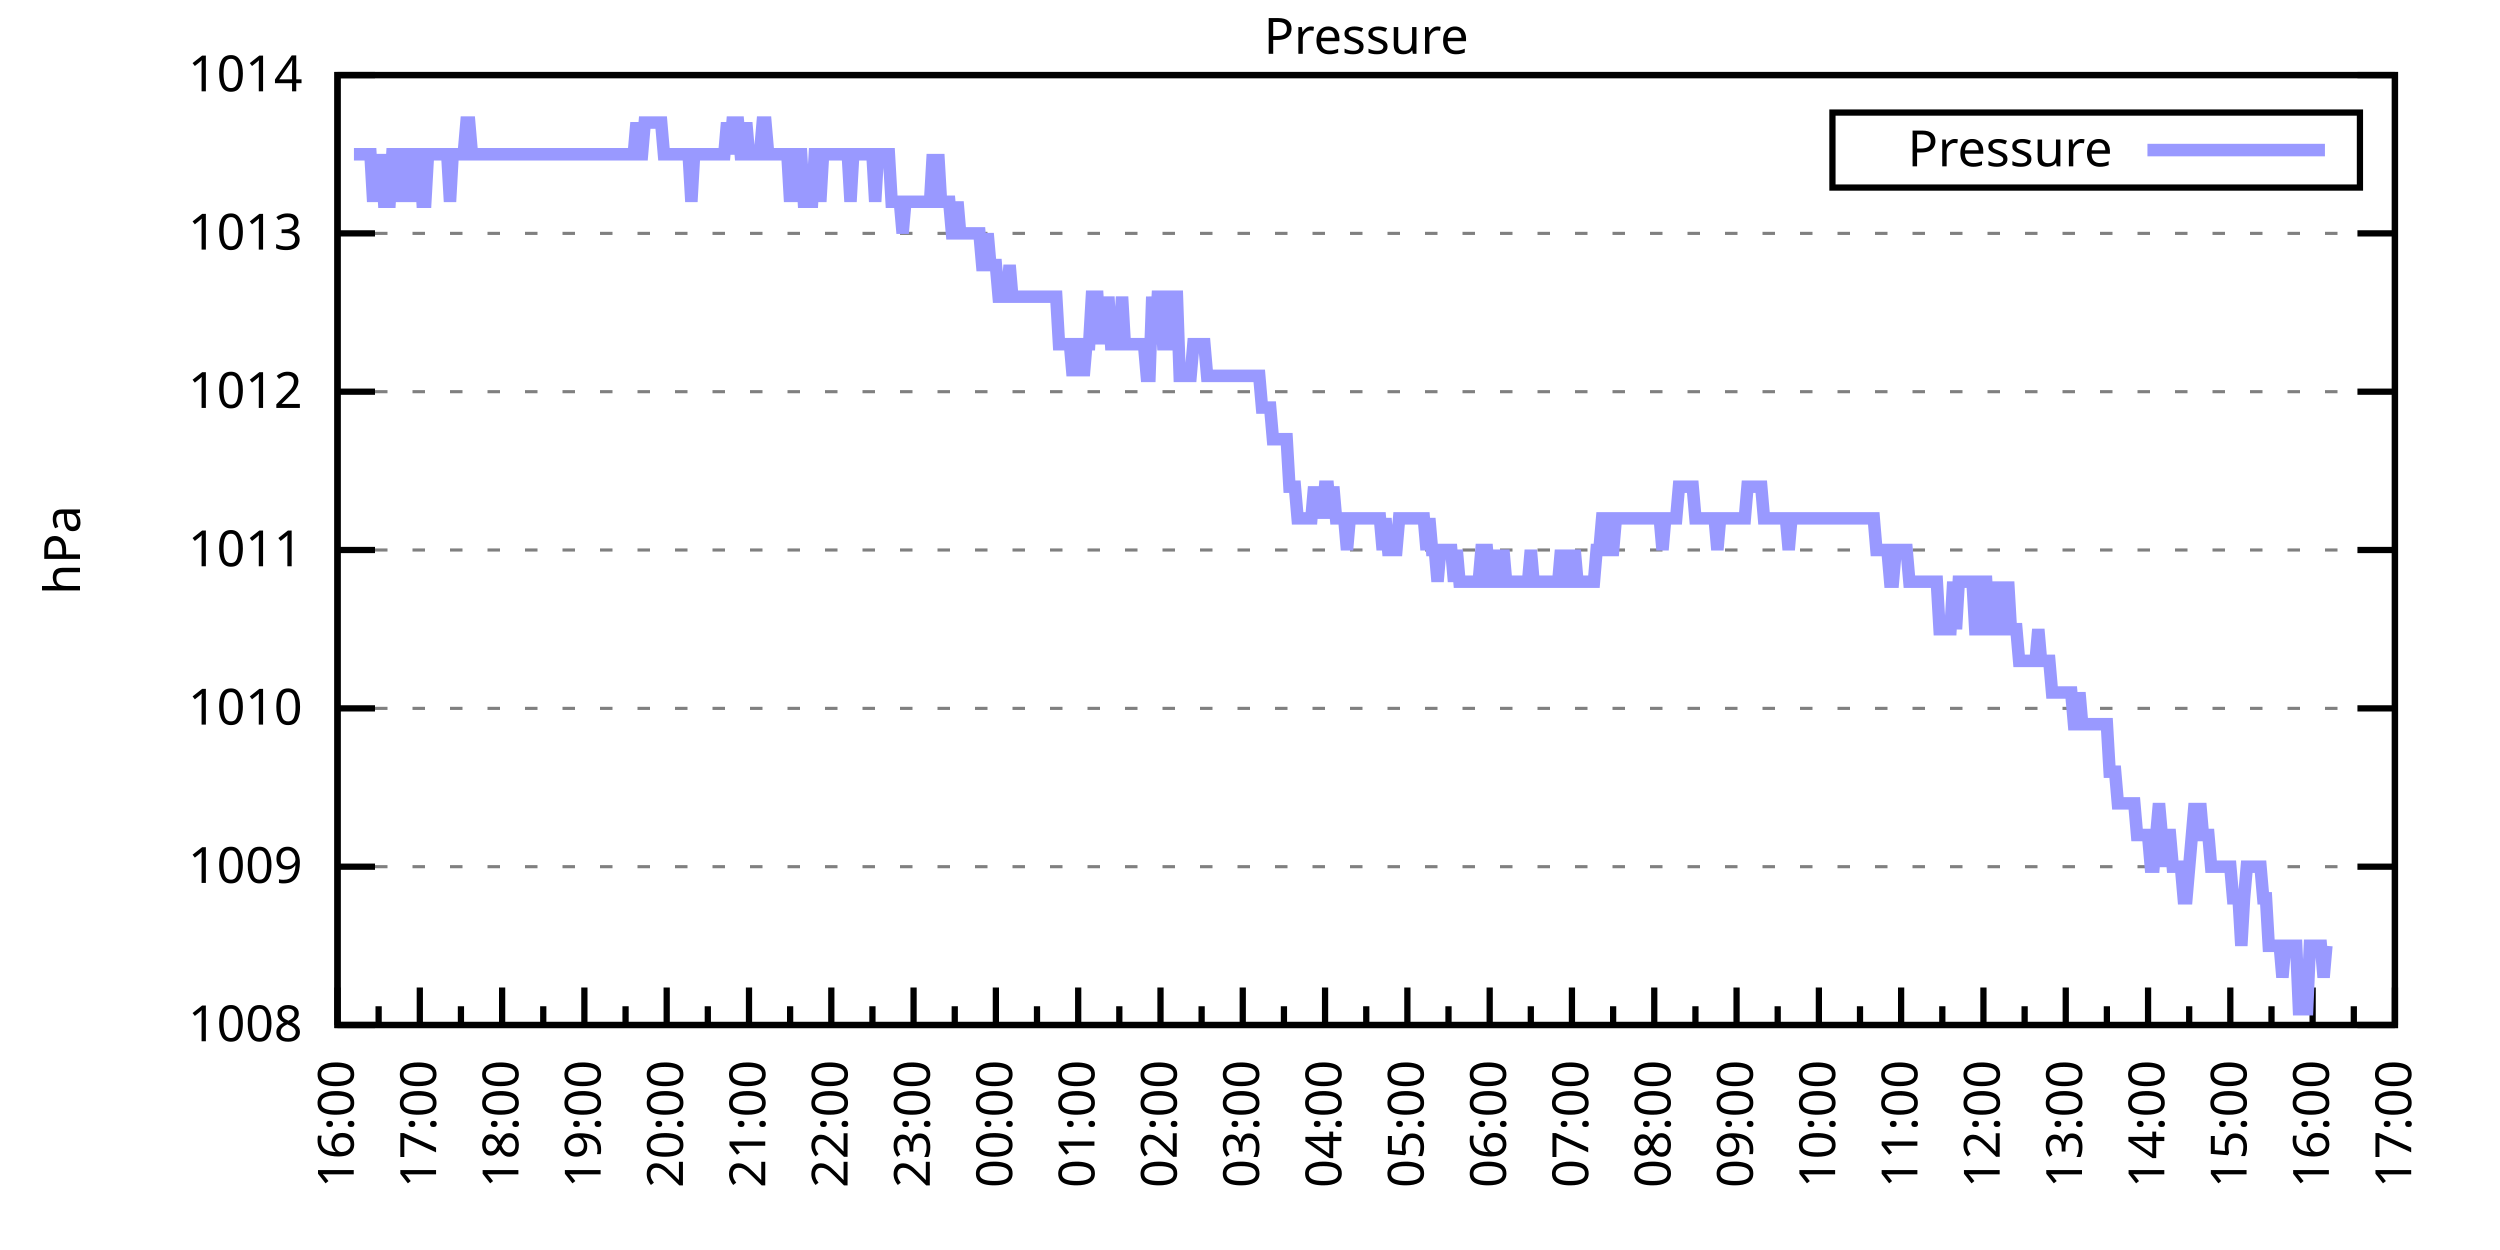
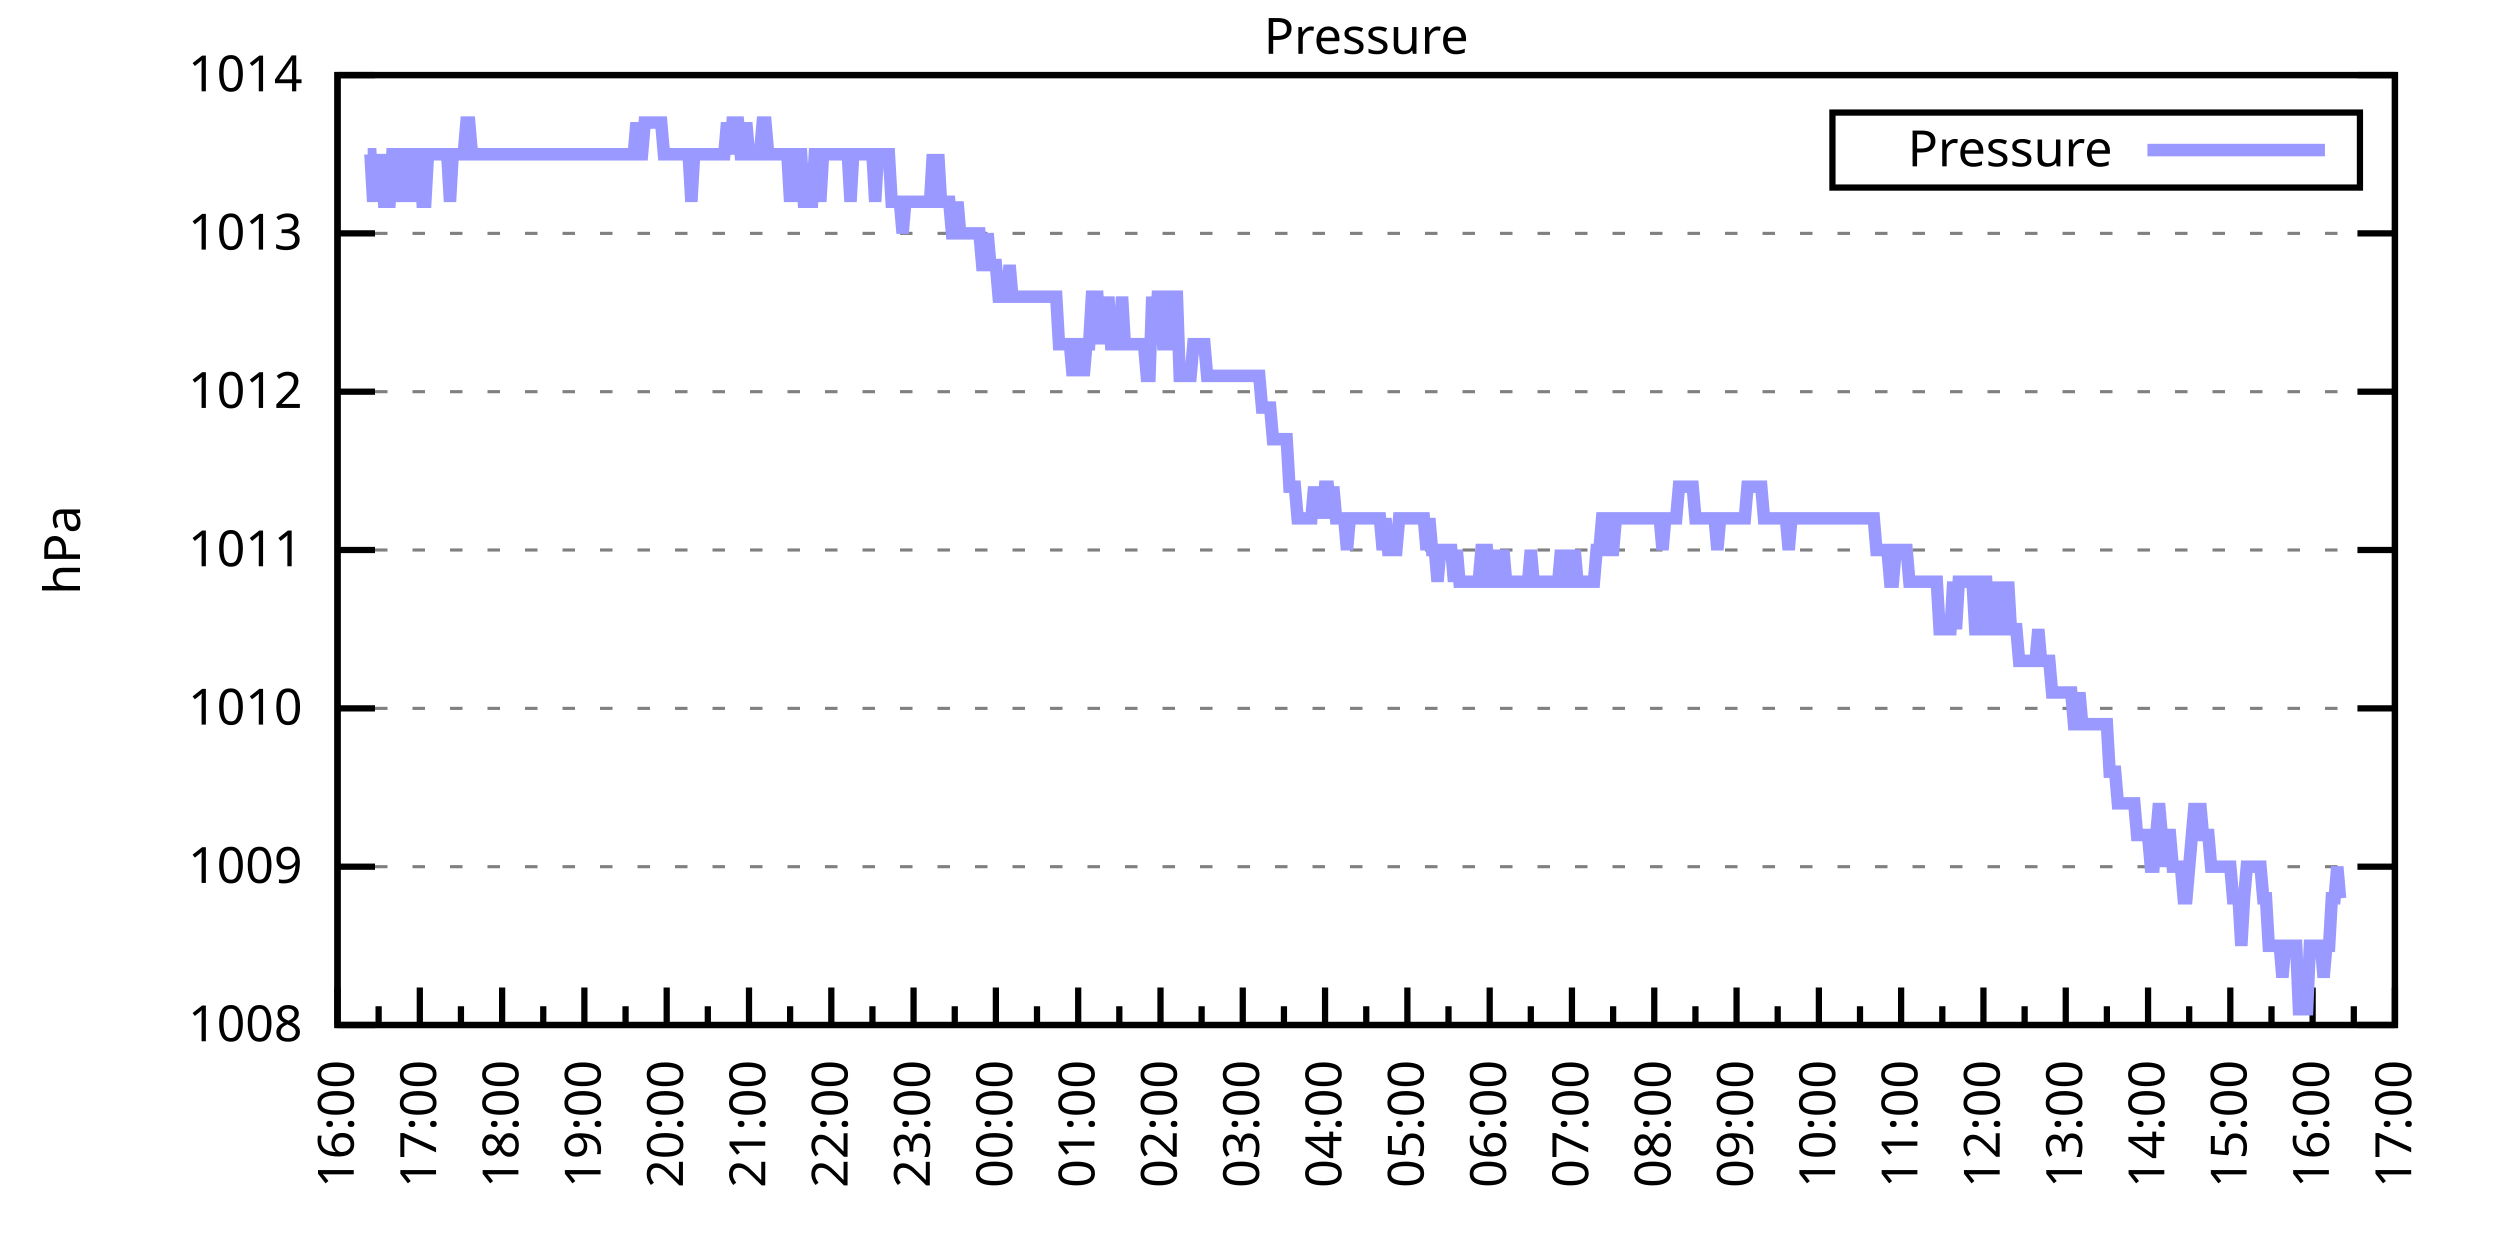
<svg xmlns="http://www.w3.org/2000/svg" xmlns:xlink="http://www.w3.org/1999/xlink" width="400" height="200" viewBox="0 0 400 200">
  <g id="gnuplot_canvas">
    <rect x="0" y="0" width="400" height="200" fill="none" />
    <defs>
      <circle id="gpDot" r="0.5" stroke-width="0.5" stroke="currentColor" />
      <path id="gpPt0" stroke-width="0.333" stroke="currentColor" d="M-1,0 h2 M0,-1 v2" />
      <path id="gpPt1" stroke-width="0.333" stroke="currentColor" d="M-1,-1 L1,1 M1,-1 L-1,1" />
      <path id="gpPt2" stroke-width="0.333" stroke="currentColor" d="M-1,0 L1,0 M0,-1 L0,1 M-1,-1 L1,1 M-1,1 L1,-1" />
      <rect id="gpPt3" stroke-width="0.333" stroke="currentColor" x="-1" y="-1" width="2" height="2" />
      <rect id="gpPt4" stroke-width="0.333" stroke="currentColor" fill="currentColor" x="-1" y="-1" width="2" height="2" />
      <circle id="gpPt5" stroke-width="0.333" stroke="currentColor" cx="0" cy="0" r="1" />
      <use xlink:href="#gpPt5" id="gpPt6" fill="currentColor" stroke="none" />
      <path id="gpPt7" stroke-width="0.333" stroke="currentColor" d="M0,-1.33 L-1.33,0.67 L1.33,0.67 z" />
      <use xlink:href="#gpPt7" id="gpPt8" fill="currentColor" stroke="none" />
      <use xlink:href="#gpPt7" id="gpPt9" stroke="currentColor" transform="rotate(180)" />
      <use xlink:href="#gpPt9" id="gpPt10" fill="currentColor" stroke="none" />
      <use xlink:href="#gpPt3" id="gpPt11" stroke="currentColor" transform="rotate(45)" />
      <use xlink:href="#gpPt11" id="gpPt12" fill="currentColor" stroke="none" />
      <path id="gpPt13" stroke-width="0.333" stroke="currentColor" d="M0,1.330 L1.265,0.411 L0.782,-1.067 L-0.782,-1.076 L-1.265,0.411 z" />
      <use xlink:href="#gpPt13" id="gpPt14" fill="currentColor" stroke="none" />
      <filter id="textbox" filterUnits="objectBoundingBox" x="0" y="0" height="1" width="1">
        <feFlood flood-color="white" flood-opacity="1" result="bgnd" />
        <feComposite in="SourceGraphic" in2="bgnd" operator="atop" />
      </filter>
      <filter id="greybox" filterUnits="objectBoundingBox" x="0" y="0" height="1" width="1">
        <feFlood flood-color="lightgrey" flood-opacity="1" result="grey" />
        <feComposite in="SourceGraphic" in2="grey" operator="atop" />
      </filter>
    </defs>
    <g fill="none" color="white" stroke="currentColor" stroke-width="1.00" stroke-linecap="butt" stroke-linejoin="miter">
</g>
    <g fill="none" color="black" stroke="currentColor" stroke-width="1.00" stroke-linecap="butt" stroke-linejoin="miter">
      <g stroke="none" shape-rendering="crispEdges">
        <polygon fill="rgb(255, 255, 255)" points="54.00,164.00 383.18,164.00 383.18,12.02 54.00,12.02 " />
      </g>
    </g>
    <g fill="none" color="black" stroke="currentColor" stroke-width="1.00" stroke-linecap="butt" stroke-linejoin="miter">
</g>
    <g fill="none" color="black" stroke="black" stroke-width="0.50" stroke-linecap="butt" stroke-linejoin="miter">
</g>
    <g fill="none" color="gray" stroke="currentColor" stroke-width="0.50" stroke-linecap="butt" stroke-linejoin="miter">
      <path stroke="gray" stroke-dasharray="2,4" class="gridline" d="M54.00,164.00 L383.19,164.00  " />
    </g>
    <g fill="none" color="gray" stroke="gray" stroke-width="1.00" stroke-linecap="butt" stroke-linejoin="miter">
</g>
    <g fill="none" color="black" stroke="currentColor" stroke-width="1.00" stroke-linecap="butt" stroke-linejoin="miter">
      <path stroke="black" d="M54.00,164.00 L60.00,164.00 M383.19,164.00 L377.19,164.00  " />
      <g transform="translate(48.40,166.60)" stroke="none" fill="black" font-family="Sans" font-size="8.00" text-anchor="end">
        <text>
          <tspan font-family="Sans"> 1008</tspan>
        </text>
      </g>
    </g>
    <g fill="none" color="black" stroke="currentColor" stroke-width="1.00" stroke-linecap="butt" stroke-linejoin="miter">
</g>
    <g fill="none" color="black" stroke="black" stroke-width="0.50" stroke-linecap="butt" stroke-linejoin="miter">
</g>
    <g fill="none" color="gray" stroke="currentColor" stroke-width="0.50" stroke-linecap="butt" stroke-linejoin="miter">
      <path stroke="gray" stroke-dasharray="2,4" class="gridline" d="M54.00,138.67 L383.19,138.67  " />
    </g>
    <g fill="none" color="gray" stroke="gray" stroke-width="1.00" stroke-linecap="butt" stroke-linejoin="miter">
</g>
    <g fill="none" color="black" stroke="currentColor" stroke-width="1.00" stroke-linecap="butt" stroke-linejoin="miter">
      <path stroke="black" d="M54.00,138.67 L60.00,138.67 M383.19,138.67 L377.19,138.67  " />
      <g transform="translate(48.40,141.27)" stroke="none" fill="black" font-family="Sans" font-size="8.00" text-anchor="end">
        <text>
          <tspan font-family="Sans"> 1009</tspan>
        </text>
      </g>
    </g>
    <g fill="none" color="black" stroke="currentColor" stroke-width="1.00" stroke-linecap="butt" stroke-linejoin="miter">
</g>
    <g fill="none" color="black" stroke="black" stroke-width="0.50" stroke-linecap="butt" stroke-linejoin="miter">
</g>
    <g fill="none" color="gray" stroke="currentColor" stroke-width="0.50" stroke-linecap="butt" stroke-linejoin="miter">
      <path stroke="gray" stroke-dasharray="2,4" class="gridline" d="M54.00,113.34 L383.19,113.34  " />
    </g>
    <g fill="none" color="gray" stroke="gray" stroke-width="1.00" stroke-linecap="butt" stroke-linejoin="miter">
</g>
    <g fill="none" color="black" stroke="currentColor" stroke-width="1.00" stroke-linecap="butt" stroke-linejoin="miter">
      <path stroke="black" d="M54.00,113.34 L60.00,113.34 M383.19,113.34 L377.19,113.34  " />
      <g transform="translate(48.40,115.94)" stroke="none" fill="black" font-family="Sans" font-size="8.00" text-anchor="end">
        <text>
          <tspan font-family="Sans"> 1010</tspan>
        </text>
      </g>
    </g>
    <g fill="none" color="black" stroke="currentColor" stroke-width="1.00" stroke-linecap="butt" stroke-linejoin="miter">
</g>
    <g fill="none" color="black" stroke="black" stroke-width="0.50" stroke-linecap="butt" stroke-linejoin="miter">
</g>
    <g fill="none" color="gray" stroke="currentColor" stroke-width="0.50" stroke-linecap="butt" stroke-linejoin="miter">
      <path stroke="gray" stroke-dasharray="2,4" class="gridline" d="M54.00,88.00 L383.19,88.00  " />
    </g>
    <g fill="none" color="gray" stroke="gray" stroke-width="1.00" stroke-linecap="butt" stroke-linejoin="miter">
</g>
    <g fill="none" color="black" stroke="currentColor" stroke-width="1.00" stroke-linecap="butt" stroke-linejoin="miter">
      <path stroke="black" d="M54.00,88.00 L60.00,88.00 M383.19,88.00 L377.19,88.00  " />
      <g transform="translate(48.40,90.60)" stroke="none" fill="black" font-family="Sans" font-size="8.00" text-anchor="end">
        <text>
          <tspan font-family="Sans"> 1011</tspan>
        </text>
      </g>
    </g>
    <g fill="none" color="black" stroke="currentColor" stroke-width="1.00" stroke-linecap="butt" stroke-linejoin="miter">
</g>
    <g fill="none" color="black" stroke="black" stroke-width="0.50" stroke-linecap="butt" stroke-linejoin="miter">
</g>
    <g fill="none" color="gray" stroke="currentColor" stroke-width="0.50" stroke-linecap="butt" stroke-linejoin="miter">
      <path stroke="gray" stroke-dasharray="2,4" class="gridline" d="M54.00,62.67 L383.19,62.67  " />
    </g>
    <g fill="none" color="gray" stroke="gray" stroke-width="1.00" stroke-linecap="butt" stroke-linejoin="miter">
</g>
    <g fill="none" color="black" stroke="currentColor" stroke-width="1.00" stroke-linecap="butt" stroke-linejoin="miter">
      <path stroke="black" d="M54.00,62.67 L60.00,62.67 M383.19,62.67 L377.19,62.67  " />
      <g transform="translate(48.40,65.27)" stroke="none" fill="black" font-family="Sans" font-size="8.00" text-anchor="end">
        <text>
          <tspan font-family="Sans"> 1012</tspan>
        </text>
      </g>
    </g>
    <g fill="none" color="black" stroke="currentColor" stroke-width="1.00" stroke-linecap="butt" stroke-linejoin="miter">
</g>
    <g fill="none" color="black" stroke="black" stroke-width="0.50" stroke-linecap="butt" stroke-linejoin="miter">
</g>
    <g fill="none" color="gray" stroke="currentColor" stroke-width="0.50" stroke-linecap="butt" stroke-linejoin="miter">
      <path stroke="gray" stroke-dasharray="2,4" class="gridline" d="M54.00,37.34 L383.19,37.34  " />
    </g>
    <g fill="none" color="gray" stroke="gray" stroke-width="1.00" stroke-linecap="butt" stroke-linejoin="miter">
</g>
    <g fill="none" color="black" stroke="currentColor" stroke-width="1.00" stroke-linecap="butt" stroke-linejoin="miter">
      <path stroke="black" d="M54.00,37.34 L60.00,37.34 M383.19,37.34 L377.19,37.34  " />
      <g transform="translate(48.40,39.94)" stroke="none" fill="black" font-family="Sans" font-size="8.00" text-anchor="end">
        <text>
          <tspan font-family="Sans"> 1013</tspan>
        </text>
      </g>
    </g>
    <g fill="none" color="black" stroke="currentColor" stroke-width="1.00" stroke-linecap="butt" stroke-linejoin="miter">
</g>
    <g fill="none" color="black" stroke="black" stroke-width="0.50" stroke-linecap="butt" stroke-linejoin="miter">
</g>
    <g fill="none" color="gray" stroke="currentColor" stroke-width="0.50" stroke-linecap="butt" stroke-linejoin="miter">
      <path stroke="gray" stroke-dasharray="2,4" class="gridline" d="M54.00,12.01 L383.19,12.01  " />
    </g>
    <g fill="none" color="gray" stroke="gray" stroke-width="1.00" stroke-linecap="butt" stroke-linejoin="miter">
</g>
    <g fill="none" color="black" stroke="currentColor" stroke-width="1.00" stroke-linecap="butt" stroke-linejoin="miter">
      <path stroke="black" d="M54.00,12.01 L60.00,12.01 M383.19,12.01 L377.19,12.01  " />
      <g transform="translate(48.40,14.61)" stroke="none" fill="black" font-family="Sans" font-size="8.00" text-anchor="end">
        <text>
          <tspan font-family="Sans"> 1014</tspan>
        </text>
      </g>
    </g>
    <g fill="none" color="black" stroke="currentColor" stroke-width="1.00" stroke-linecap="butt" stroke-linejoin="miter">
      <path stroke="black" d="M54.00,164.00 L54.00,158.00  " />
      <g transform="translate(56.60,169.60) rotate(270)" stroke="none" fill="black" font-family="Sans" font-size="8.00" text-anchor="end">
        <text>
          <tspan font-family="Sans">16:00</tspan>
        </text>
      </g>
    </g>
    <g fill="none" color="black" stroke="currentColor" stroke-width="1.00" stroke-linecap="butt" stroke-linejoin="miter">
      <path stroke="black" d="M60.58,164.00 L60.58,161.00 M67.17,164.00 L67.17,158.00  " />
      <g transform="translate(69.77,169.60) rotate(270)" stroke="none" fill="black" font-family="Sans" font-size="8.00" text-anchor="end">
        <text>
          <tspan font-family="Sans">17:00</tspan>
        </text>
      </g>
    </g>
    <g fill="none" color="black" stroke="currentColor" stroke-width="1.00" stroke-linecap="butt" stroke-linejoin="miter">
      <path stroke="black" d="M73.75,164.00 L73.75,161.00 M80.34,164.00 L80.34,158.00  " />
      <g transform="translate(82.94,169.60) rotate(270)" stroke="none" fill="black" font-family="Sans" font-size="8.00" text-anchor="end">
        <text>
          <tspan font-family="Sans">18:00</tspan>
        </text>
      </g>
    </g>
    <g fill="none" color="black" stroke="currentColor" stroke-width="1.00" stroke-linecap="butt" stroke-linejoin="miter">
      <path stroke="black" d="M86.92,164.00 L86.92,161.00 M93.50,164.00 L93.50,158.00  " />
      <g transform="translate(96.10,169.60) rotate(270)" stroke="none" fill="black" font-family="Sans" font-size="8.00" text-anchor="end">
        <text>
          <tspan font-family="Sans">19:00</tspan>
        </text>
      </g>
    </g>
    <g fill="none" color="black" stroke="currentColor" stroke-width="1.00" stroke-linecap="butt" stroke-linejoin="miter">
      <path stroke="black" d="M100.09,164.00 L100.09,161.00 M106.67,164.00 L106.67,158.00  " />
      <g transform="translate(109.27,169.60) rotate(270)" stroke="none" fill="black" font-family="Sans" font-size="8.00" text-anchor="end">
        <text>
          <tspan font-family="Sans">20:00</tspan>
        </text>
      </g>
    </g>
    <g fill="none" color="black" stroke="currentColor" stroke-width="1.00" stroke-linecap="butt" stroke-linejoin="miter">
      <path stroke="black" d="M113.25,164.00 L113.25,161.00 M119.84,164.00 L119.84,158.00  " />
      <g transform="translate(122.44,169.60) rotate(270)" stroke="none" fill="black" font-family="Sans" font-size="8.00" text-anchor="end">
        <text>
          <tspan font-family="Sans">21:00</tspan>
        </text>
      </g>
    </g>
    <g fill="none" color="black" stroke="currentColor" stroke-width="1.00" stroke-linecap="butt" stroke-linejoin="miter">
      <path stroke="black" d="M126.42,164.00 L126.42,161.00 M133.01,164.00 L133.01,158.00  " />
      <g transform="translate(135.61,169.60) rotate(270)" stroke="none" fill="black" font-family="Sans" font-size="8.00" text-anchor="end">
        <text>
          <tspan font-family="Sans">22:00</tspan>
        </text>
      </g>
    </g>
    <g fill="none" color="black" stroke="currentColor" stroke-width="1.00" stroke-linecap="butt" stroke-linejoin="miter">
      <path stroke="black" d="M139.59,164.00 L139.59,161.00 M146.17,164.00 L146.17,158.00  " />
      <g transform="translate(148.77,169.60) rotate(270)" stroke="none" fill="black" font-family="Sans" font-size="8.00" text-anchor="end">
        <text>
          <tspan font-family="Sans">23:00</tspan>
        </text>
      </g>
    </g>
    <g fill="none" color="black" stroke="currentColor" stroke-width="1.00" stroke-linecap="butt" stroke-linejoin="miter">
      <path stroke="black" d="M152.76,164.00 L152.76,161.00 M159.34,164.00 L159.34,158.00  " />
      <g transform="translate(161.94,169.60) rotate(270)" stroke="none" fill="black" font-family="Sans" font-size="8.00" text-anchor="end">
        <text>
          <tspan font-family="Sans">00:00</tspan>
        </text>
      </g>
    </g>
    <g fill="none" color="black" stroke="currentColor" stroke-width="1.00" stroke-linecap="butt" stroke-linejoin="miter">
      <path stroke="black" d="M165.92,164.00 L165.92,161.00 M172.51,164.00 L172.51,158.00  " />
      <g transform="translate(175.11,169.60) rotate(270)" stroke="none" fill="black" font-family="Sans" font-size="8.00" text-anchor="end">
        <text>
          <tspan font-family="Sans">01:00</tspan>
        </text>
      </g>
    </g>
    <g fill="none" color="black" stroke="currentColor" stroke-width="1.00" stroke-linecap="butt" stroke-linejoin="miter">
      <path stroke="black" d="M179.09,164.00 L179.09,161.00 M185.68,164.00 L185.68,158.00  " />
      <g transform="translate(188.28,169.60) rotate(270)" stroke="none" fill="black" font-family="Sans" font-size="8.00" text-anchor="end">
        <text>
          <tspan font-family="Sans">02:00</tspan>
        </text>
      </g>
    </g>
    <g fill="none" color="black" stroke="currentColor" stroke-width="1.00" stroke-linecap="butt" stroke-linejoin="miter">
      <path stroke="black" d="M192.26,164.00 L192.26,161.00 M198.84,164.00 L198.84,158.00  " />
      <g transform="translate(201.44,169.60) rotate(270)" stroke="none" fill="black" font-family="Sans" font-size="8.00" text-anchor="end">
        <text>
          <tspan font-family="Sans">03:00</tspan>
        </text>
      </g>
    </g>
    <g fill="none" color="black" stroke="currentColor" stroke-width="1.00" stroke-linecap="butt" stroke-linejoin="miter">
      <path stroke="black" d="M205.43,164.00 L205.43,161.00 M212.01,164.00 L212.01,158.00  " />
      <g transform="translate(214.61,169.60) rotate(270)" stroke="none" fill="black" font-family="Sans" font-size="8.00" text-anchor="end">
        <text>
          <tspan font-family="Sans">04:00</tspan>
        </text>
      </g>
    </g>
    <g fill="none" color="black" stroke="currentColor" stroke-width="1.00" stroke-linecap="butt" stroke-linejoin="miter">
      <path stroke="black" d="M218.60,164.00 L218.60,161.00 M225.18,164.00 L225.18,158.00  " />
      <g transform="translate(227.78,169.60) rotate(270)" stroke="none" fill="black" font-family="Sans" font-size="8.00" text-anchor="end">
        <text>
          <tspan font-family="Sans">05:00</tspan>
        </text>
      </g>
    </g>
    <g fill="none" color="black" stroke="currentColor" stroke-width="1.00" stroke-linecap="butt" stroke-linejoin="miter">
      <path stroke="black" d="M231.76,164.00 L231.76,161.00 M238.35,164.00 L238.35,158.00  " />
      <g transform="translate(240.95,169.60) rotate(270)" stroke="none" fill="black" font-family="Sans" font-size="8.00" text-anchor="end">
        <text>
          <tspan font-family="Sans">06:00</tspan>
        </text>
      </g>
    </g>
    <g fill="none" color="black" stroke="currentColor" stroke-width="1.00" stroke-linecap="butt" stroke-linejoin="miter">
      <path stroke="black" d="M244.93,164.00 L244.93,161.00 M251.51,164.00 L251.51,158.00  " />
      <g transform="translate(254.11,169.60) rotate(270)" stroke="none" fill="black" font-family="Sans" font-size="8.00" text-anchor="end">
        <text>
          <tspan font-family="Sans">07:00</tspan>
        </text>
      </g>
    </g>
    <g fill="none" color="black" stroke="currentColor" stroke-width="1.00" stroke-linecap="butt" stroke-linejoin="miter">
      <path stroke="black" d="M258.10,164.00 L258.10,161.00 M264.68,164.00 L264.68,158.00  " />
      <g transform="translate(267.28,169.60) rotate(270)" stroke="none" fill="black" font-family="Sans" font-size="8.00" text-anchor="end">
        <text>
          <tspan font-family="Sans">08:00</tspan>
        </text>
      </g>
    </g>
    <g fill="none" color="black" stroke="currentColor" stroke-width="1.00" stroke-linecap="butt" stroke-linejoin="miter">
      <path stroke="black" d="M271.27,164.00 L271.27,161.00 M277.85,164.00 L277.85,158.00  " />
      <g transform="translate(280.45,169.60) rotate(270)" stroke="none" fill="black" font-family="Sans" font-size="8.00" text-anchor="end">
        <text>
          <tspan font-family="Sans">09:00</tspan>
        </text>
      </g>
    </g>
    <g fill="none" color="black" stroke="currentColor" stroke-width="1.00" stroke-linecap="butt" stroke-linejoin="miter">
      <path stroke="black" d="M284.43,164.00 L284.43,161.00 M291.02,164.00 L291.02,158.00  " />
      <g transform="translate(293.62,169.60) rotate(270)" stroke="none" fill="black" font-family="Sans" font-size="8.00" text-anchor="end">
        <text>
          <tspan font-family="Sans">10:00</tspan>
        </text>
      </g>
    </g>
    <g fill="none" color="black" stroke="currentColor" stroke-width="1.00" stroke-linecap="butt" stroke-linejoin="miter">
      <path stroke="black" d="M297.60,164.00 L297.60,161.00 M304.18,164.00 L304.18,158.00  " />
      <g transform="translate(306.78,169.60) rotate(270)" stroke="none" fill="black" font-family="Sans" font-size="8.00" text-anchor="end">
        <text>
          <tspan font-family="Sans">11:00</tspan>
        </text>
      </g>
    </g>
    <g fill="none" color="black" stroke="currentColor" stroke-width="1.00" stroke-linecap="butt" stroke-linejoin="miter">
      <path stroke="black" d="M310.77,164.00 L310.77,161.00 M317.35,164.00 L317.35,158.00  " />
      <g transform="translate(319.95,169.60) rotate(270)" stroke="none" fill="black" font-family="Sans" font-size="8.00" text-anchor="end">
        <text>
          <tspan font-family="Sans">12:00</tspan>
        </text>
      </g>
    </g>
    <g fill="none" color="black" stroke="currentColor" stroke-width="1.00" stroke-linecap="butt" stroke-linejoin="miter">
      <path stroke="black" d="M323.94,164.00 L323.94,161.00 M330.52,164.00 L330.52,158.00  " />
      <g transform="translate(333.12,169.60) rotate(270)" stroke="none" fill="black" font-family="Sans" font-size="8.00" text-anchor="end">
        <text>
          <tspan font-family="Sans">13:00</tspan>
        </text>
      </g>
    </g>
    <g fill="none" color="black" stroke="currentColor" stroke-width="1.00" stroke-linecap="butt" stroke-linejoin="miter">
      <path stroke="black" d="M337.10,164.00 L337.10,161.00 M343.69,164.00 L343.69,158.00  " />
      <g transform="translate(346.29,169.60) rotate(270)" stroke="none" fill="black" font-family="Sans" font-size="8.00" text-anchor="end">
        <text>
          <tspan font-family="Sans">14:00</tspan>
        </text>
      </g>
    </g>
    <g fill="none" color="black" stroke="currentColor" stroke-width="1.00" stroke-linecap="butt" stroke-linejoin="miter">
      <path stroke="black" d="M350.27,164.00 L350.27,161.00 M356.85,164.00 L356.85,158.00  " />
      <g transform="translate(359.45,169.60) rotate(270)" stroke="none" fill="black" font-family="Sans" font-size="8.00" text-anchor="end">
        <text>
          <tspan font-family="Sans">15:00</tspan>
        </text>
      </g>
    </g>
    <g fill="none" color="black" stroke="currentColor" stroke-width="1.00" stroke-linecap="butt" stroke-linejoin="miter">
      <path stroke="black" d="M363.44,164.00 L363.44,161.00 M370.02,164.00 L370.02,158.00  " />
      <g transform="translate(372.62,169.60) rotate(270)" stroke="none" fill="black" font-family="Sans" font-size="8.00" text-anchor="end">
        <text>
          <tspan font-family="Sans">16:00</tspan>
        </text>
      </g>
    </g>
    <g fill="none" color="black" stroke="currentColor" stroke-width="1.00" stroke-linecap="butt" stroke-linejoin="miter">
      <path stroke="black" d="M376.61,164.00 L376.61,161.00 M383.19,164.00 L383.19,158.00  " />
      <g transform="translate(385.79,169.60) rotate(270)" stroke="none" fill="black" font-family="Sans" font-size="8.00" text-anchor="end">
        <text>
          <tspan font-family="Sans">17:00</tspan>
        </text>
      </g>
    </g>
    <g fill="none" color="black" stroke="currentColor" stroke-width="1.00" stroke-linecap="butt" stroke-linejoin="miter">
</g>
    <g fill="none" color="black" stroke="currentColor" stroke-width="1.00" stroke-linecap="butt" stroke-linejoin="miter">
      <path stroke="black" d="M54.00,12.01 L54.00,164.00 L383.19,164.00 L383.19,12.01 L54.00,12.01 Z  " />
    </g>
    <g fill="none" color="black" stroke="currentColor" stroke-width="1.00" stroke-linecap="butt" stroke-linejoin="miter">
      <g transform="translate(12.80,88.01) rotate(270)" stroke="none" fill="black" font-family="Sans" font-size="8.00" text-anchor="middle">
        <text>
          <tspan font-family="Sans">hPa</tspan>
        </text>
      </g>
    </g>
    <g fill="none" color="black" stroke="currentColor" stroke-width="1.00" stroke-linecap="butt" stroke-linejoin="miter">
</g>
    <g fill="none" color="black" stroke="currentColor" stroke-width="1.00" stroke-linecap="butt" stroke-linejoin="miter">
      <path stroke="black" d="M293.19,30.01 L293.19,18.01 L377.59,18.01 L377.59,30.01 L293.19,30.01 Z  " />
    </g>
    <g id="Pressure_plot_1">
      <g fill="none" color="white" stroke="black" stroke-width="2.00" stroke-linecap="butt" stroke-linejoin="miter">
</g>
      <g fill="none" color="black" stroke="currentColor" stroke-width="2.00" stroke-linecap="butt" stroke-linejoin="miter">
        <g transform="translate(337.99,26.61)" stroke="none" fill="black" font-family="Sans" font-size="8.00" text-anchor="end">
          <text>
            <tspan font-family="Sans">Pressure</tspan>
          </text>
        </g>
      </g>
      <g fill="none" color="black" stroke="currentColor" stroke-width="2.00" stroke-linecap="butt" stroke-linejoin="miter">
-         <path stroke="rgb(153, 153, 255)" d="M343.59,24.01 L371.99,24.01 M56.63,24.68 L57.07,24.68 L57.51,24.68 L57.95,24.68 L58.39,24.68 L58.83,24.68   L59.27,24.68 L59.71,32.28 L60.14,24.68 L60.58,32.28 L61.02,24.68 L61.46,32.28 L61.90,32.28 L62.34,32.28   L62.78,24.68 L63.22,24.68 L63.66,24.68 L64.10,32.28 L64.53,24.68 L64.97,24.68 L65.41,24.68 L65.85,32.28   L66.29,24.68 L66.73,24.68 L67.17,24.68 L67.61,32.28 L68.05,32.28 L68.48,24.68 L68.92,24.68 L69.36,24.68   L69.80,24.68 L70.24,24.68 L70.68,24.68 L71.12,24.68 L71.56,24.68 L72.00,32.28 L72.43,24.68 L72.87,24.68   L73.31,24.68 L73.75,24.68 L74.19,24.68 L74.63,19.61 L75.07,19.61 L75.51,24.68 L75.95,24.68 L76.38,24.68   L76.82,24.68 L77.26,24.68 L77.70,24.68 L78.14,24.68 L78.58,24.68 L79.02,24.68 L79.46,24.68 L79.90,24.68   L80.34,24.68 L80.77,24.68 L81.21,24.68 L81.65,24.68 L82.09,24.68 L82.53,24.68 L82.97,24.68 L83.41,24.68   L83.85,24.68 L84.29,24.68 L84.72,24.68 L85.16,24.68 L85.60,24.68 L86.04,24.68 L86.48,24.68 L86.92,24.68   L87.36,24.68 L87.80,24.68 L88.24,24.68 L88.67,24.68 L89.11,24.68 L89.55,24.68 L89.99,24.68 L90.43,24.68   L90.87,24.68 L91.31,24.68 L91.75,24.68 L92.19,24.68 L92.62,24.68 L93.06,24.68 L93.50,24.68 L93.94,24.68   L94.38,24.68 L94.82,24.68 L95.26,24.68 L95.70,24.68 L96.14,24.68 L96.58,24.68 L97.01,24.68 L97.45,24.68   L97.89,24.68 L98.33,24.68 L98.77,24.68 L99.21,24.68 L99.65,24.68 L100.09,24.68 L100.53,24.68 L100.96,24.68   L101.40,24.68 L101.84,19.61 L102.28,24.68 L102.72,24.68 L103.16,19.61 L103.60,19.61 L104.04,19.61 L104.48,19.61   L104.91,19.61 L105.35,19.61 L105.79,19.61 L106.23,24.68 L106.67,24.68 L107.11,24.68 L107.55,24.68 L107.99,24.68   L108.43,24.68 L108.87,24.68 L109.30,24.68 L109.74,24.68 L110.18,24.68 L110.62,32.28 L111.06,24.68 L111.50,24.68   L111.94,24.68 L112.38,24.68 L112.82,24.68 L113.25,24.68 L113.69,24.68 L114.13,24.68 L114.57,24.68 L115.01,24.68   L115.45,24.68 L115.89,24.68 L116.33,19.61 L116.77,24.68 L117.20,19.61 L117.64,19.61 L118.08,19.61 L118.52,24.68   L118.96,24.68 L119.40,19.61 L119.84,24.68 L120.28,24.68 L120.72,24.68 L121.15,24.68 L121.59,24.68 L122.03,19.61   L122.47,19.61 L122.91,24.68 L123.35,24.68 L123.79,24.68 L124.23,24.68 L124.67,24.68 L125.11,24.68 L125.54,24.68   L125.98,24.68 L126.42,32.28 L126.86,24.68 L127.30,32.28 L127.74,24.68 L128.18,24.68 L128.62,32.28 L129.06,32.28   L129.49,32.28 L129.93,32.28 L130.37,24.68 L130.81,24.68 L131.25,32.28 L131.69,24.68 L132.13,24.68 L132.57,24.68   L133.01,24.68 L133.44,24.68 L133.88,24.68 L134.32,24.68 L134.76,24.68 L135.20,24.68 L135.64,24.68 L136.08,32.28   L136.52,24.68 L136.96,24.68 L137.39,24.68 L137.83,24.68 L138.27,24.68 L138.71,24.68 L139.15,24.68 L139.59,24.68   L140.03,32.28 L140.47,24.68 L140.91,24.68 L141.35,24.68 L141.78,24.68 L142.22,24.68 L142.66,32.28 L143.10,32.28   L143.54,32.28 L143.98,32.28 L144.42,37.34 L144.86,32.28 L145.30,32.28 L145.73,32.28 L146.17,32.28 L146.61,32.28   L147.05,32.28 L147.49,32.28 L147.93,32.28 L148.37,32.28 L148.81,32.28 L149.25,24.68 L149.68,32.28 L150.12,24.68   L150.56,32.28 L151.00,32.28 L151.44,32.28 L151.88,32.28 L152.32,37.34 L152.76,37.34 L153.20,32.28 L153.63,37.34   L154.07,37.34 L154.51,37.34 L154.95,37.34 L155.39,37.34 L155.83,37.34 L156.27,37.34 L156.71,37.34 L157.15,42.41   L157.59,42.41 L158.02,37.34 L158.46,42.41 L158.90,42.41 L159.34,42.41 L159.78,47.47 L160.22,47.47 L160.66,47.47   L161.10,47.47 L161.54,42.41 L161.97,47.47 L162.41,47.47 L162.85,47.47 L163.29,47.47 L163.73,47.47 L164.17,47.47   L164.61,47.47 L165.05,47.47 L165.49,47.47 L165.92,47.47 L166.36,47.47 L166.80,47.47 L167.24,47.47 L167.68,47.47   L168.12,47.47 L168.56,47.47 L169.00,47.47 L169.44,55.07 L169.87,55.07 L170.31,55.07 L170.75,55.07 L171.19,55.07   L171.63,60.14 L172.07,55.07 L172.51,55.07 L172.95,55.07 L173.39,60.14 L173.83,55.07 L174.26,55.07 L174.70,47.47   L175.14,47.47 L175.58,47.47 L176.02,55.07 L176.46,47.47 L176.90,55.07 L177.34,47.47 L177.78,55.07 L178.21,55.07   L178.65,55.07 L179.09,55.07 L179.53,47.47 L179.97,55.07 L180.41,55.07 L180.85,55.07 L181.29,55.07 L181.73,55.07   L182.16,55.07 L182.60,55.07 L183.04,55.07 L183.48,60.14 L183.92,60.14 L184.36,47.47 L184.80,55.07 L185.24,47.47   L185.68,47.47 L186.11,55.07 L186.55,55.07 L186.99,55.07 L187.43,47.47 L187.87,47.47 L188.31,47.47 L188.75,60.14   L189.19,60.14 L189.63,60.14 L190.07,60.14 L190.50,60.14 L190.94,55.07 L191.38,55.07 L191.82,55.07 L192.26,55.07   L192.70,55.07 L193.14,60.14 L193.58,60.14 L194.02,60.14 L194.45,60.14 L194.89,60.14 L195.33,60.14 L195.77,60.14   L196.21,60.14 L196.65,60.14 L197.09,60.14 L197.53,60.14 L197.97,60.14 L198.40,60.14 L198.84,60.14 L199.28,60.14   L199.72,60.14 L200.16,60.14 L200.60,60.14 L201.04,60.14 L201.48,60.14 L201.92,65.21 L202.35,65.21 L202.79,65.21   L203.23,65.21 L203.67,70.27 L204.11,70.27 L204.55,70.27 L204.99,70.27 L205.43,70.27 L205.87,70.27 L206.31,77.87   L206.74,77.87 L207.18,77.87 L207.62,82.94 L208.06,82.94 L208.50,82.94 L208.94,82.94 L209.38,82.94 L209.82,82.94   L210.26,77.87 L210.69,82.94 L211.13,77.87 L211.57,82.94 L212.01,77.87 L212.45,77.87 L212.89,82.94 L213.33,77.87   L213.77,82.94 L214.21,82.94 L214.64,82.94 L215.08,82.94 L215.52,88.00 L215.96,82.94 L216.40,82.94 L216.84,82.94   L217.28,82.94 L217.72,82.94 L218.16,82.94 L218.60,82.94 L219.03,82.94 L219.47,82.94 L219.91,82.94 L220.35,82.94   L220.79,82.94 L221.23,88.00 L221.67,82.94 L222.11,88.00 L222.55,88.00 L222.98,88.00 L223.42,88.00 L223.86,82.94   L224.30,82.94 L224.74,82.94 L225.18,82.94 L225.62,82.94 L226.06,82.94 L226.50,82.94 L226.93,82.94 L227.37,82.94   L227.81,82.94 L228.25,88.00 L228.69,82.94 L229.13,88.00 L229.57,88.00 L230.01,93.07 L230.45,88.00 L230.88,88.00   L231.32,88.00 L231.76,88.00 L232.20,88.00 L232.64,93.07 L233.08,88.00 L233.52,93.07 L233.96,93.07 L234.40,93.07   L234.84,93.07 L235.27,93.07 L235.71,93.07 L236.15,93.07 L236.59,93.07 L237.03,88.00 L237.47,88.00 L237.91,88.00   L238.35,93.07 L238.79,93.07 L239.22,88.00 L239.66,93.07 L240.10,93.07 L240.54,88.00 L240.98,93.07 L241.42,93.07   L241.86,93.07 L242.30,93.07 L242.74,93.07 L243.17,93.07 L243.61,93.07 L244.05,93.07 L244.49,93.07 L244.93,88.00   L245.37,93.07 L245.81,93.07 L246.25,93.07 L246.69,93.07 L247.12,93.07 L247.56,93.07 L248.00,93.07 L248.44,93.07   L248.88,93.07 L249.32,93.07 L249.76,88.00 L250.20,93.07 L250.64,93.07 L251.08,88.00 L251.51,93.07 L251.95,88.00   L252.39,93.07 L252.83,93.07 L253.27,93.07 L253.71,93.07 L254.15,93.07 L254.59,93.07 L255.03,93.07 L255.46,88.00   L255.90,88.00 L256.34,82.94 L256.78,82.94 L257.22,88.00 L257.66,88.00 L258.10,88.00 L258.54,82.94 L258.98,82.94   L259.41,82.94 L259.85,82.94 L260.29,82.94 L260.73,82.94 L261.17,82.94 L261.61,82.94 L262.05,82.94 L262.49,82.94   L262.93,82.94 L263.36,82.94 L263.80,82.94 L264.24,82.94 L264.68,82.94 L265.12,82.94 L265.56,82.94 L266.00,88.00   L266.44,82.94 L266.88,82.94 L267.32,82.94 L267.75,82.94 L268.19,82.94 L268.63,77.87 L269.07,77.87 L269.51,77.87   L269.95,77.87 L270.39,77.87 L270.83,77.87 L271.27,82.94 L271.70,82.94 L272.14,82.94 L272.58,82.94 L273.02,82.94   L273.46,82.94 L273.90,82.94 L274.34,82.94 L274.78,88.00 L275.22,82.94 L275.65,82.94 L276.09,82.94 L276.53,82.94   L276.97,82.94 L277.41,82.94 L277.85,82.94 L278.29,82.94 L278.73,82.94 L279.17,82.94 L279.60,77.87 L280.04,77.87   L280.48,77.87 L280.92,77.87 L281.36,77.87 L281.80,77.87 L282.24,82.94 L282.68,82.94 L283.12,82.94 L283.56,82.94   L283.99,82.94 L284.43,82.94 L284.87,82.94 L285.31,82.94 L285.75,82.94 L286.19,88.00 L286.63,82.94 L287.07,82.94   L287.51,82.94 L287.94,82.94 L288.38,82.94 L288.82,82.94 L289.26,82.94 L289.70,82.94 L290.14,82.94 L290.58,82.94   L291.02,82.94 L291.46,82.94 L291.89,82.94 L292.33,82.94 L292.77,82.94 L293.21,82.94 L293.65,82.94 L294.09,82.94   L294.53,82.94 L294.97,82.94 L295.41,82.94 L295.84,82.94 L296.28,82.94 L296.72,82.94 L297.16,82.94 L297.60,82.94   L298.04,82.94 L298.48,82.94 L298.92,82.94 L299.36,82.94 L299.80,82.94 L300.23,88.00 L300.67,88.00 L301.11,88.00   L301.55,88.00 L301.99,88.00 L302.43,93.07 L302.87,93.07 L303.31,88.00 L303.75,88.00 L304.18,88.00 L304.62,88.00   L305.06,88.00 L305.50,93.07 L305.94,93.07 L306.38,93.07 L306.82,93.07 L307.26,93.07 L307.70,93.07 L308.13,93.07   L308.57,93.07 L309.01,93.07 L309.45,93.07 L309.89,93.07 L310.33,100.67 L310.77,100.67 L311.21,100.67 L311.65,100.67   L312.08,100.67 L312.52,93.07 L312.96,100.67 L313.40,93.07 L313.84,93.07 L314.28,93.07 L314.72,93.07 L315.16,93.07   L315.60,93.07 L316.04,100.67 L316.47,100.67 L316.91,93.07 L317.35,93.07 L317.79,93.07 L318.23,100.67 L318.67,100.67   L319.11,100.67 L319.55,93.07 L319.99,100.67 L320.42,100.67 L320.86,100.67 L321.30,93.07 L321.74,100.67 L322.18,100.67   L322.62,100.67 L323.06,105.74 L323.50,105.74 L323.94,105.74 L324.37,105.74 L324.81,105.74 L325.25,105.74 L325.69,105.74   L326.13,100.67 L326.57,105.74 L327.01,105.74 L327.45,105.74 L327.89,105.74 L328.33,110.80 L328.76,110.80 L329.20,110.80   L329.64,110.80 L330.08,110.80 L330.52,110.80 L330.96,110.80 L331.40,110.80 L331.84,115.87 L332.28,115.87 L332.71,110.80   L333.15,115.87 L333.59,115.87 L334.03,115.87 L334.47,115.87 L334.91,115.87 L335.35,115.87 L335.79,115.87 L336.23,115.87   L336.66,115.87 L337.10,115.87 L337.54,123.47 L337.98,123.47 L338.42,123.47 L338.86,128.54 L339.30,128.54 L339.74,128.54   L340.18,128.54 L340.61,128.54 L341.05,128.54 L341.49,128.54 L341.93,133.60 L342.37,133.60 L342.81,133.60 L343.25,133.60   L343.69,133.60 L344.13,138.67 L344.57,138.67 L345.00,133.60 L345.44,128.54 L345.88,133.60 L346.32,138.67 L346.76,133.60   L347.20,133.60 L347.64,138.67 L348.08,138.67 L348.52,138.67 L348.95,138.67 L349.39,143.73 L349.83,143.73 L350.27,138.67   L350.71,133.60 L351.15,128.54 L351.59,133.60 L352.03,128.54 L352.47,133.60 L352.90,133.60 L353.34,133.60 L353.78,138.67   L354.22,138.67 L354.66,138.67 L355.10,138.67 L355.54,138.67 L355.98,138.67 L356.42,138.67 L356.85,138.67 L357.29,143.73   L357.73,143.73 L358.17,143.73 L358.61,151.33 L359.05,143.73 L359.49,138.67 L359.93,138.67 L360.37,138.67 L360.81,138.67   L361.24,138.67 L361.68,138.67 L362.12,143.73 L362.56,143.73 L363.00,151.33 L363.44,151.33 L363.88,151.33 L364.32,151.33   L364.76,151.33 L365.19,156.40 L365.63,151.33 L366.07,151.33 L366.51,151.33 L366.95,151.33 L367.39,151.33 L367.83,161.47   L368.27,161.47 L368.71,161.47 L369.14,161.47 L369.58,151.33 L370.02,151.33 L370.46,151.33 L370.90,151.33 L371.34,151.33   L371.78,156.40 L372.22,151.33  " />
+         <path stroke="rgb(153, 153, 255)" d="M343.59,24.01 L371.99,24.01 M58.83,24.68 L59.27,24.68 L59.71,32.28 L60.14,24.68 L60.58,32.28 L61.02,24.68   L61.46,32.28 L61.90,32.28 L62.34,32.28 L62.78,24.68 L63.22,24.68 L63.66,24.68 L64.10,32.28 L64.53,24.68   L64.97,24.68 L65.41,24.68 L65.85,32.28 L66.29,24.68 L66.73,24.68 L67.17,24.68 L67.61,32.28 L68.05,32.28   L68.48,24.68 L68.92,24.68 L69.36,24.68 L69.80,24.68 L70.24,24.68 L70.68,24.68 L71.12,24.68 L71.56,24.68   L72.00,32.28 L72.43,24.68 L72.87,24.68 L73.31,24.68 L73.75,24.68 L74.19,24.68 L74.63,19.61 L75.07,19.61   L75.51,24.68 L75.95,24.68 L76.38,24.68 L76.82,24.68 L77.26,24.68 L77.70,24.68 L78.14,24.68 L78.58,24.68   L79.02,24.68 L79.46,24.68 L79.90,24.68 L80.34,24.68 L80.77,24.68 L81.21,24.68 L81.65,24.68 L82.09,24.68   L82.53,24.68 L82.97,24.68 L83.41,24.68 L83.85,24.68 L84.29,24.68 L84.72,24.68 L85.16,24.68 L85.60,24.68   L86.04,24.68 L86.48,24.68 L86.92,24.68 L87.36,24.68 L87.80,24.68 L88.24,24.68 L88.67,24.68 L89.11,24.68   L89.55,24.68 L89.99,24.68 L90.43,24.68 L90.87,24.68 L91.31,24.68 L91.75,24.68 L92.19,24.68 L92.62,24.68   L93.06,24.68 L93.50,24.68 L93.94,24.68 L94.38,24.68 L94.82,24.68 L95.26,24.68 L95.70,24.68 L96.14,24.68   L96.58,24.68 L97.01,24.68 L97.45,24.68 L97.89,24.68 L98.33,24.68 L98.77,24.68 L99.21,24.68 L99.65,24.68   L100.09,24.68 L100.53,24.68 L100.96,24.68 L101.40,24.68 L101.84,19.61 L102.28,24.68 L102.72,24.68 L103.16,19.61   L103.60,19.61 L104.04,19.61 L104.48,19.61 L104.91,19.61 L105.35,19.61 L105.79,19.61 L106.23,24.68 L106.67,24.68   L107.11,24.68 L107.55,24.68 L107.99,24.68 L108.43,24.68 L108.87,24.68 L109.30,24.68 L109.74,24.68 L110.18,24.68   L110.62,32.28 L111.06,24.68 L111.50,24.68 L111.94,24.68 L112.38,24.68 L112.82,24.68 L113.25,24.68 L113.69,24.68   L114.13,24.68 L114.57,24.68 L115.01,24.68 L115.45,24.68 L115.89,24.68 L116.33,19.61 L116.77,24.68 L117.20,19.61   L117.64,19.61 L118.08,19.61 L118.52,24.68 L118.96,24.68 L119.40,19.61 L119.84,24.68 L120.28,24.68 L120.72,24.68   L121.15,24.68 L121.59,24.68 L122.03,19.61 L122.47,19.61 L122.91,24.68 L123.35,24.68 L123.79,24.68 L124.23,24.68   L124.67,24.68 L125.11,24.68 L125.54,24.68 L125.98,24.68 L126.42,32.28 L126.86,24.68 L127.30,32.28 L127.74,24.68   L128.18,24.68 L128.62,32.28 L129.06,32.28 L129.49,32.28 L129.93,32.28 L130.37,24.68 L130.81,24.68 L131.25,32.28   L131.69,24.68 L132.13,24.68 L132.57,24.68 L133.01,24.68 L133.44,24.68 L133.88,24.68 L134.32,24.68 L134.76,24.68   L135.20,24.68 L135.64,24.68 L136.08,32.28 L136.52,24.68 L136.96,24.68 L137.39,24.68 L137.83,24.68 L138.27,24.68   L138.71,24.68 L139.15,24.68 L139.59,24.68 L140.03,32.28 L140.47,24.68 L140.91,24.68 L141.35,24.68 L141.78,24.68   L142.22,24.68 L142.66,32.28 L143.10,32.28 L143.54,32.28 L143.98,32.28 L144.42,37.34 L144.86,32.28 L145.30,32.28   L145.73,32.28 L146.17,32.28 L146.61,32.28 L147.05,32.28 L147.49,32.28 L147.93,32.28 L148.37,32.28 L148.81,32.28   L149.25,24.68 L149.68,32.28 L150.12,24.68 L150.56,32.28 L151.00,32.28 L151.44,32.28 L151.88,32.28 L152.32,37.34   L152.76,37.34 L153.20,32.28 L153.63,37.34 L154.07,37.34 L154.51,37.34 L154.95,37.34 L155.39,37.34 L155.83,37.34   L156.27,37.34 L156.71,37.34 L157.15,42.41 L157.59,42.41 L158.02,37.34 L158.46,42.41 L158.90,42.41 L159.34,42.41   L159.78,47.47 L160.22,47.47 L160.66,47.47 L161.10,47.47 L161.54,42.41 L161.97,47.47 L162.41,47.47 L162.85,47.47   L163.29,47.47 L163.73,47.47 L164.17,47.47 L164.61,47.47 L165.05,47.47 L165.49,47.47 L165.92,47.47 L166.36,47.47   L166.80,47.47 L167.24,47.47 L167.68,47.47 L168.12,47.47 L168.56,47.47 L169.00,47.47 L169.44,55.07 L169.87,55.07   L170.31,55.07 L170.75,55.07 L171.19,55.07 L171.63,60.14 L172.07,55.07 L172.51,55.07 L172.95,55.07 L173.39,60.14   L173.83,55.07 L174.26,55.07 L174.70,47.47 L175.14,47.47 L175.58,47.47 L176.02,55.07 L176.46,47.47 L176.90,55.07   L177.34,47.47 L177.78,55.07 L178.21,55.07 L178.65,55.07 L179.09,55.07 L179.53,47.47 L179.97,55.07 L180.41,55.07   L180.85,55.07 L181.29,55.07 L181.73,55.07 L182.16,55.07 L182.60,55.07 L183.04,55.07 L183.48,60.14 L183.92,60.14   L184.36,47.47 L184.80,55.07 L185.24,47.47 L185.68,47.47 L186.11,55.07 L186.55,55.07 L186.99,55.07 L187.43,47.47   L187.87,47.47 L188.31,47.47 L188.75,60.14 L189.19,60.14 L189.63,60.14 L190.07,60.14 L190.50,60.14 L190.94,55.07   L191.38,55.07 L191.82,55.07 L192.26,55.07 L192.70,55.07 L193.14,60.14 L193.58,60.14 L194.02,60.14 L194.45,60.14   L194.89,60.14 L195.33,60.14 L195.77,60.14 L196.21,60.14 L196.65,60.14 L197.09,60.14 L197.53,60.14 L197.97,60.14   L198.40,60.14 L198.84,60.14 L199.28,60.14 L199.72,60.14 L200.16,60.14 L200.60,60.14 L201.04,60.14 L201.48,60.14   L201.92,65.21 L202.35,65.21 L202.79,65.21 L203.23,65.21 L203.67,70.27 L204.11,70.27 L204.55,70.27 L204.99,70.27   L205.43,70.27 L205.87,70.27 L206.31,77.87 L206.74,77.87 L207.18,77.87 L207.62,82.94 L208.06,82.94 L208.50,82.94   L208.94,82.94 L209.38,82.94 L209.82,82.94 L210.26,77.87 L210.69,82.94 L211.13,77.87 L211.57,82.94 L212.01,77.87   L212.45,77.87 L212.89,82.94 L213.33,77.87 L213.77,82.94 L214.21,82.94 L214.64,82.94 L215.08,82.94 L215.52,88.00   L215.96,82.94 L216.40,82.94 L216.84,82.94 L217.28,82.94 L217.72,82.94 L218.16,82.94 L218.60,82.94 L219.03,82.94   L219.47,82.94 L219.91,82.94 L220.35,82.94 L220.79,82.94 L221.23,88.00 L221.67,82.94 L222.11,88.00 L222.55,88.00   L222.98,88.00 L223.42,88.00 L223.86,82.94 L224.30,82.94 L224.74,82.94 L225.18,82.94 L225.62,82.94 L226.06,82.94   L226.50,82.94 L226.93,82.94 L227.37,82.94 L227.81,82.94 L228.25,88.00 L228.69,82.94 L229.13,88.00 L229.57,88.00   L230.01,93.07 L230.45,88.00 L230.88,88.00 L231.32,88.00 L231.76,88.00 L232.20,88.00 L232.64,93.07 L233.08,88.00   L233.52,93.07 L233.96,93.07 L234.40,93.07 L234.84,93.07 L235.27,93.07 L235.71,93.07 L236.15,93.07 L236.59,93.07   L237.03,88.00 L237.47,88.00 L237.91,88.00 L238.35,93.07 L238.79,93.07 L239.22,88.00 L239.66,93.07 L240.10,93.07   L240.54,88.00 L240.98,93.07 L241.42,93.07 L241.86,93.07 L242.30,93.07 L242.74,93.07 L243.17,93.07 L243.61,93.07   L244.05,93.07 L244.49,93.07 L244.93,88.00 L245.37,93.07 L245.81,93.07 L246.25,93.07 L246.69,93.07 L247.12,93.07   L247.56,93.07 L248.00,93.07 L248.44,93.07 L248.88,93.07 L249.32,93.07 L249.76,88.00 L250.20,93.07 L250.64,93.07   L251.08,88.00 L251.51,93.07 L251.95,88.00 L252.39,93.07 L252.83,93.07 L253.27,93.07 L253.71,93.07 L254.15,93.07   L254.59,93.07 L255.03,93.07 L255.46,88.00 L255.90,88.00 L256.34,82.94 L256.78,82.94 L257.22,88.00 L257.66,88.00   L258.10,88.00 L258.54,82.94 L258.98,82.94 L259.41,82.94 L259.85,82.94 L260.29,82.94 L260.73,82.94 L261.17,82.94   L261.61,82.94 L262.05,82.94 L262.49,82.94 L262.93,82.94 L263.36,82.94 L263.80,82.94 L264.24,82.94 L264.68,82.94   L265.12,82.94 L265.56,82.94 L266.00,88.00 L266.44,82.94 L266.88,82.94 L267.32,82.94 L267.75,82.94 L268.19,82.94   L268.63,77.87 L269.07,77.87 L269.51,77.87 L269.95,77.87 L270.39,77.87 L270.83,77.87 L271.27,82.94 L271.70,82.94   L272.14,82.94 L272.58,82.94 L273.02,82.94 L273.46,82.94 L273.90,82.94 L274.34,82.94 L274.78,88.00 L275.22,82.94   L275.65,82.94 L276.09,82.94 L276.53,82.94 L276.97,82.94 L277.41,82.94 L277.85,82.94 L278.29,82.94 L278.73,82.94   L279.17,82.94 L279.60,77.87 L280.04,77.87 L280.48,77.87 L280.92,77.87 L281.36,77.87 L281.80,77.87 L282.24,82.94   L282.68,82.94 L283.12,82.94 L283.56,82.94 L283.99,82.94 L284.43,82.94 L284.87,82.94 L285.31,82.94 L285.75,82.94   L286.19,88.00 L286.63,82.94 L287.07,82.94 L287.51,82.94 L287.94,82.94 L288.38,82.94 L288.82,82.94 L289.26,82.94   L289.70,82.94 L290.14,82.94 L290.58,82.94 L291.02,82.94 L291.46,82.94 L291.89,82.94 L292.33,82.94 L292.77,82.94   L293.21,82.94 L293.65,82.94 L294.09,82.94 L294.53,82.94 L294.97,82.94 L295.41,82.94 L295.84,82.94 L296.28,82.94   L296.72,82.94 L297.16,82.94 L297.60,82.94 L298.04,82.94 L298.48,82.94 L298.92,82.94 L299.36,82.94 L299.80,82.94   L300.23,88.00 L300.67,88.00 L301.11,88.00 L301.55,88.00 L301.99,88.00 L302.43,93.07 L302.87,93.07 L303.31,88.00   L303.75,88.00 L304.18,88.00 L304.62,88.00 L305.06,88.00 L305.50,93.07 L305.94,93.07 L306.38,93.07 L306.82,93.07   L307.26,93.07 L307.70,93.07 L308.13,93.07 L308.57,93.07 L309.01,93.07 L309.45,93.07 L309.89,93.07 L310.33,100.67   L310.77,100.67 L311.21,100.67 L311.65,100.67 L312.08,100.67 L312.52,93.07 L312.96,100.67 L313.40,93.07 L313.84,93.07   L314.28,93.07 L314.72,93.07 L315.16,93.07 L315.60,93.07 L316.04,100.67 L316.47,100.67 L316.91,93.07 L317.35,93.07   L317.79,93.07 L318.23,100.67 L318.67,100.67 L319.11,100.67 L319.55,93.07 L319.99,100.67 L320.42,100.67 L320.86,100.67   L321.30,93.07 L321.74,100.67 L322.18,100.67 L322.62,100.67 L323.06,105.74 L323.50,105.74 L323.94,105.74 L324.37,105.74   L324.81,105.74 L325.25,105.74 L325.69,105.74 L326.13,100.67 L326.57,105.74 L327.01,105.74 L327.45,105.74 L327.89,105.74   L328.33,110.80 L328.76,110.80 L329.20,110.80 L329.64,110.80 L330.08,110.80 L330.52,110.80 L330.96,110.80 L331.40,110.80   L331.84,115.87 L332.28,115.87 L332.71,110.80 L333.15,115.87 L333.59,115.87 L334.03,115.87 L334.47,115.87 L334.91,115.87   L335.35,115.87 L335.79,115.87 L336.23,115.87 L336.66,115.87 L337.10,115.87 L337.54,123.47 L337.98,123.47 L338.42,123.47   L338.86,128.54 L339.30,128.54 L339.74,128.54 L340.18,128.54 L340.61,128.54 L341.05,128.54 L341.49,128.54 L341.93,133.60   L342.37,133.60 L342.81,133.60 L343.25,133.60 L343.69,133.60 L344.13,138.67 L344.57,138.67 L345.00,133.60 L345.44,128.54   L345.88,133.60 L346.32,138.67 L346.76,133.60 L347.20,133.60 L347.64,138.67 L348.08,138.67 L348.52,138.67 L348.95,138.67   L349.39,143.73 L349.83,143.73 L350.27,138.67 L350.71,133.60 L351.15,128.54 L351.59,133.60 L352.03,128.54 L352.47,133.60   L352.90,133.60 L353.34,133.60 L353.78,138.67 L354.22,138.67 L354.66,138.67 L355.10,138.67 L355.54,138.67 L355.98,138.67   L356.42,138.67 L356.85,138.67 L357.29,143.73 L357.73,143.73 L358.17,143.73 L358.61,151.33 L359.05,143.73 L359.49,138.67   L359.93,138.67 L360.37,138.67 L360.81,138.67 L361.24,138.67 L361.68,138.67 L362.12,143.73 L362.56,143.73 L363.00,151.33   L363.44,151.33 L363.88,151.33 L364.32,151.33 L364.76,151.33 L365.19,156.40 L365.63,151.33 L366.07,151.33 L366.51,151.33   L366.95,151.33 L367.39,151.33 L367.83,161.47 L368.27,161.47 L368.71,161.47 L369.14,161.47 L369.58,151.33 L370.02,151.33   L370.46,151.33 L370.90,151.33 L371.34,151.33 L371.78,156.40 L372.22,151.33 L372.66,151.33 L373.09,143.73 L373.53,143.73   L373.97,138.67 L374.41,143.73  " />
      </g>
    </g>
    <g fill="none" color="black" stroke="currentColor" stroke-width="2.00" stroke-linecap="butt" stroke-linejoin="miter">
</g>
    <g fill="none" color="black" stroke="black" stroke-width="1.00" stroke-linecap="butt" stroke-linejoin="miter">
</g>
    <g fill="none" color="black" stroke="currentColor" stroke-width="1.00" stroke-linecap="butt" stroke-linejoin="miter">
      <path stroke="black" d="M54.00,12.01 L54.00,164.00 L383.19,164.00 L383.19,12.01 L54.00,12.01 Z  " />
    </g>
    <g fill="none" color="black" stroke="currentColor" stroke-width="1.00" stroke-linecap="butt" stroke-linejoin="miter">
      <g transform="translate(218.59,8.61)" stroke="none" fill="black" font-family="Sans" font-size="8.00" text-anchor="middle">
        <text>
          <tspan font-family="Sans">Pressure</tspan>
        </text>
      </g>
    </g>
    <g fill="none" color="black" stroke="currentColor" stroke-width="1.00" stroke-linecap="butt" stroke-linejoin="miter">
</g>
  </g>
</svg>
